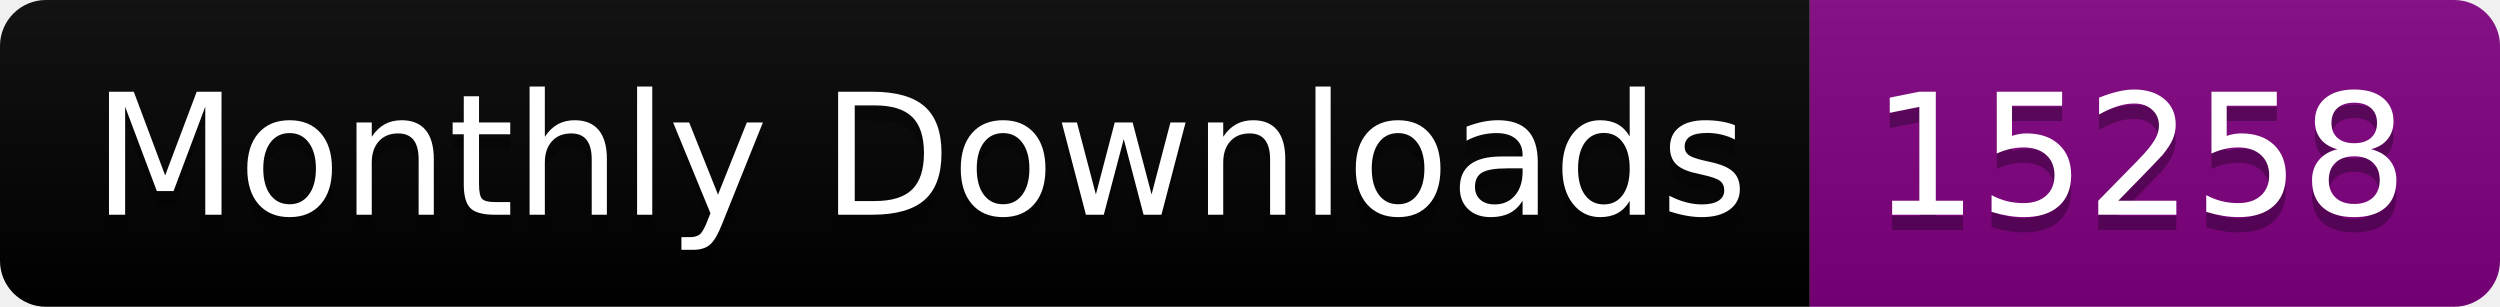
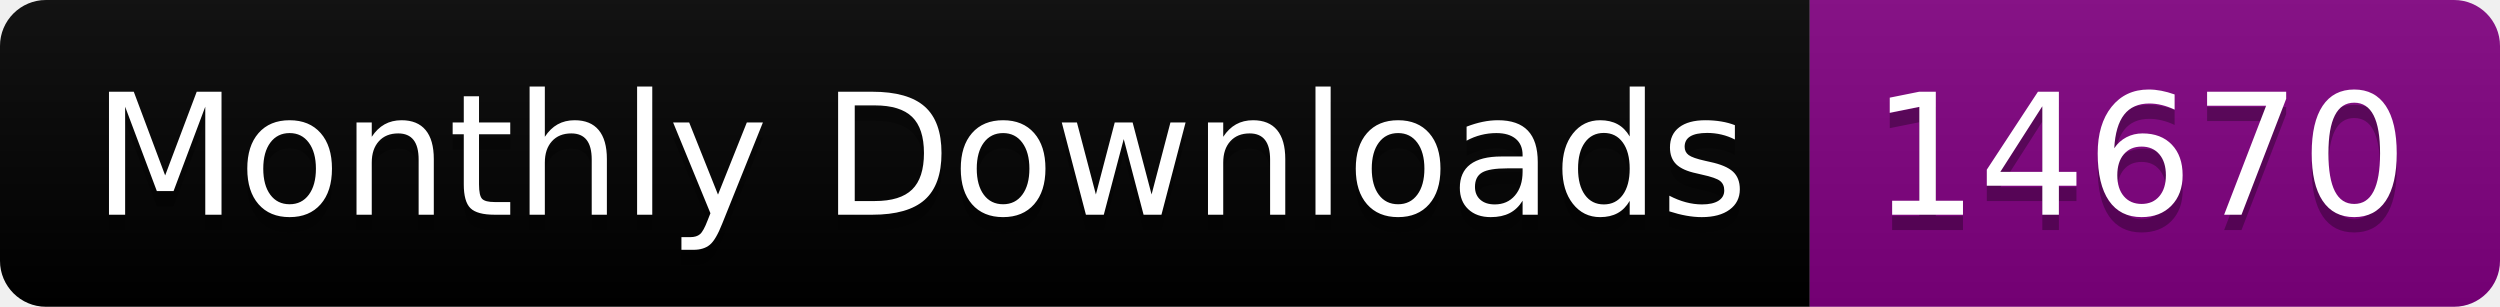
<svg xmlns="http://www.w3.org/2000/svg" width="163.0" height="20">
  <linearGradient id="smooth" x2="0" y2="100%">
    <stop offset="0" stop-color="#bbb" stop-opacity=".1" />
    <stop offset="1" stop-opacity=".1" />
  </linearGradient>
  <clipPath id="round">
    <rect width="163.0" height="20" rx="3" fill="#fff" />
  </clipPath>
  <g clip-path="url(#round)">
    <rect width="118.0" height="20" fill="black" />
    <rect x="118.0" width="45.0" height="20" fill="purple" />
    <rect width="163.0" height="20" fill="url(#smooth)" />
  </g>
  <g fill="#fff" text-anchor="middle" font-family="DejaVu Sans,Verdana,Geneva,sans-serif" font-size="110">
    <text x="600.0" y="150" fill="#010101" fill-opacity=".3" transform="scale(0.1)" textLength="1080.0" lengthAdjust="spacing">Monthly Downloads</text>
    <text x="600.0" y="140" transform="scale(0.1)" textLength="1080.0" lengthAdjust="spacing">Monthly Downloads</text>
-     <text x="1395.0" y="150" fill="#010101" fill-opacity=".3" transform="scale(0.1)" textLength="350.0" lengthAdjust="spacing">15258</text>
-     <text x="1395.0" y="140" transform="scale(0.1)" textLength="350.0" lengthAdjust="spacing">15258</text>
+     <text x="1395.0" y="150" fill="#010101" fill-opacity=".3" transform="scale(0.1)" textLength="350.0" lengthAdjust="spacing">14670</text>
+     <text x="1395.0" y="140" transform="scale(0.1)" textLength="350.0" lengthAdjust="spacing">14670</text>
  </g>
</svg>
